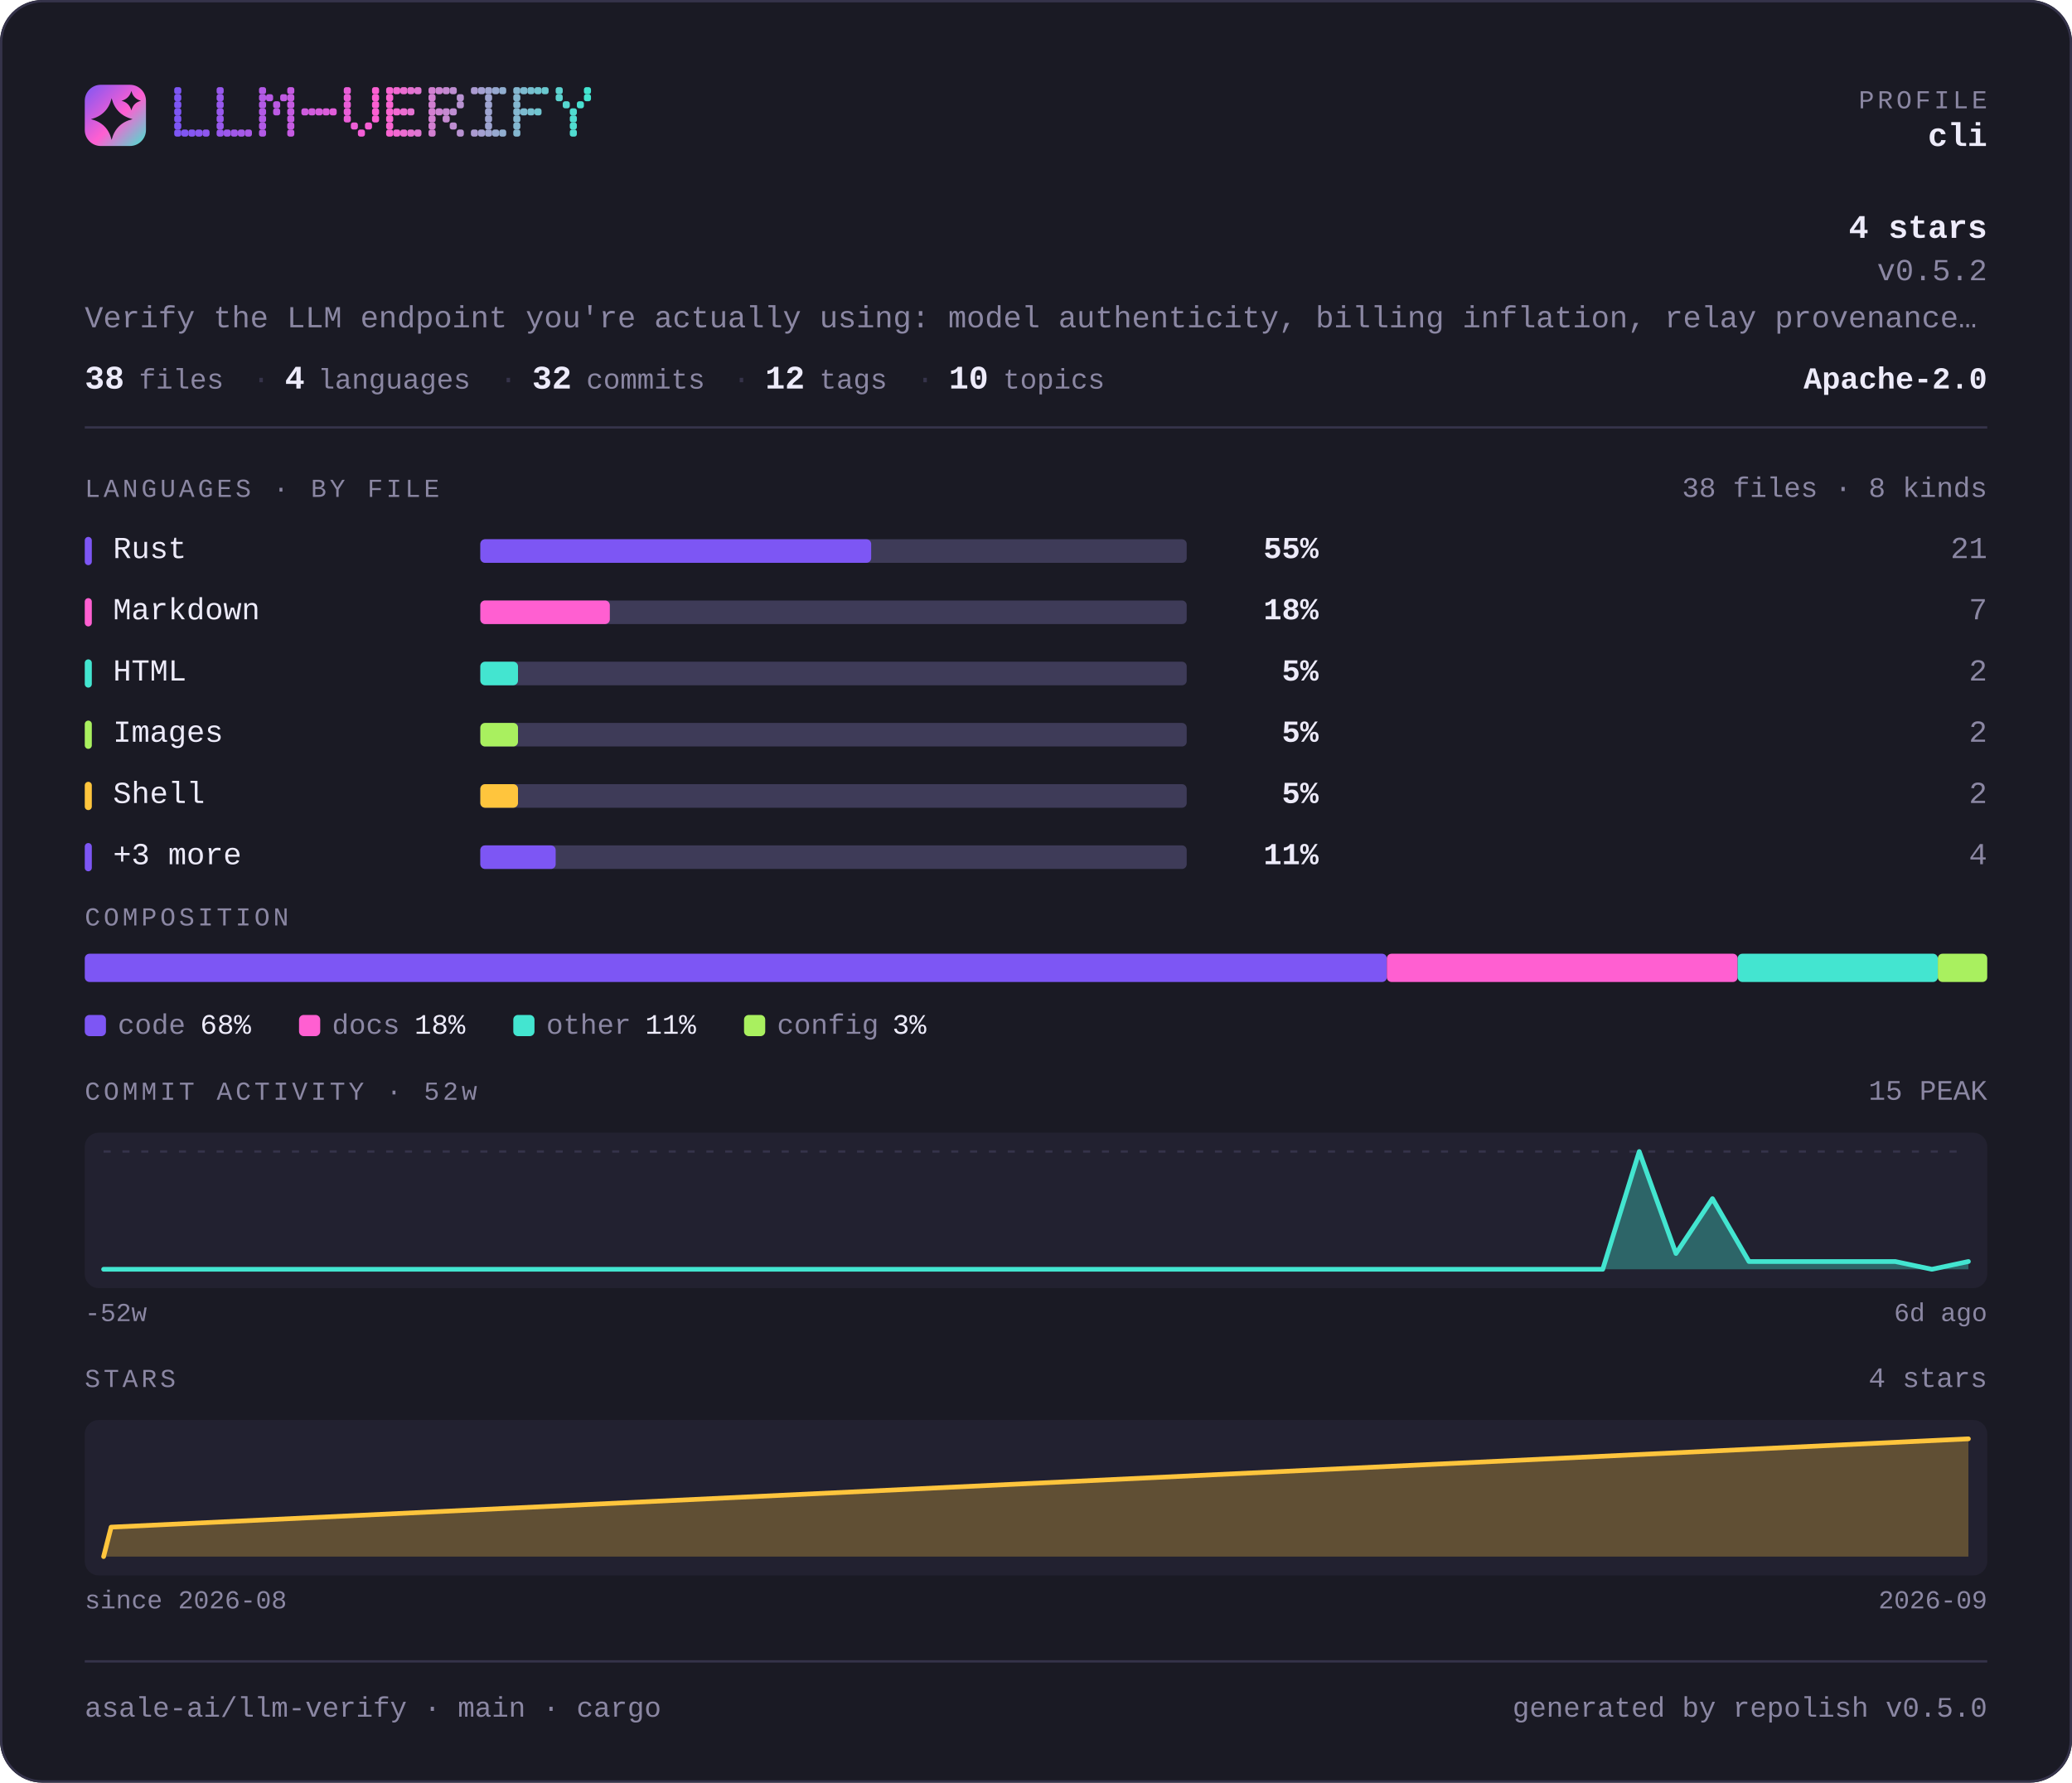
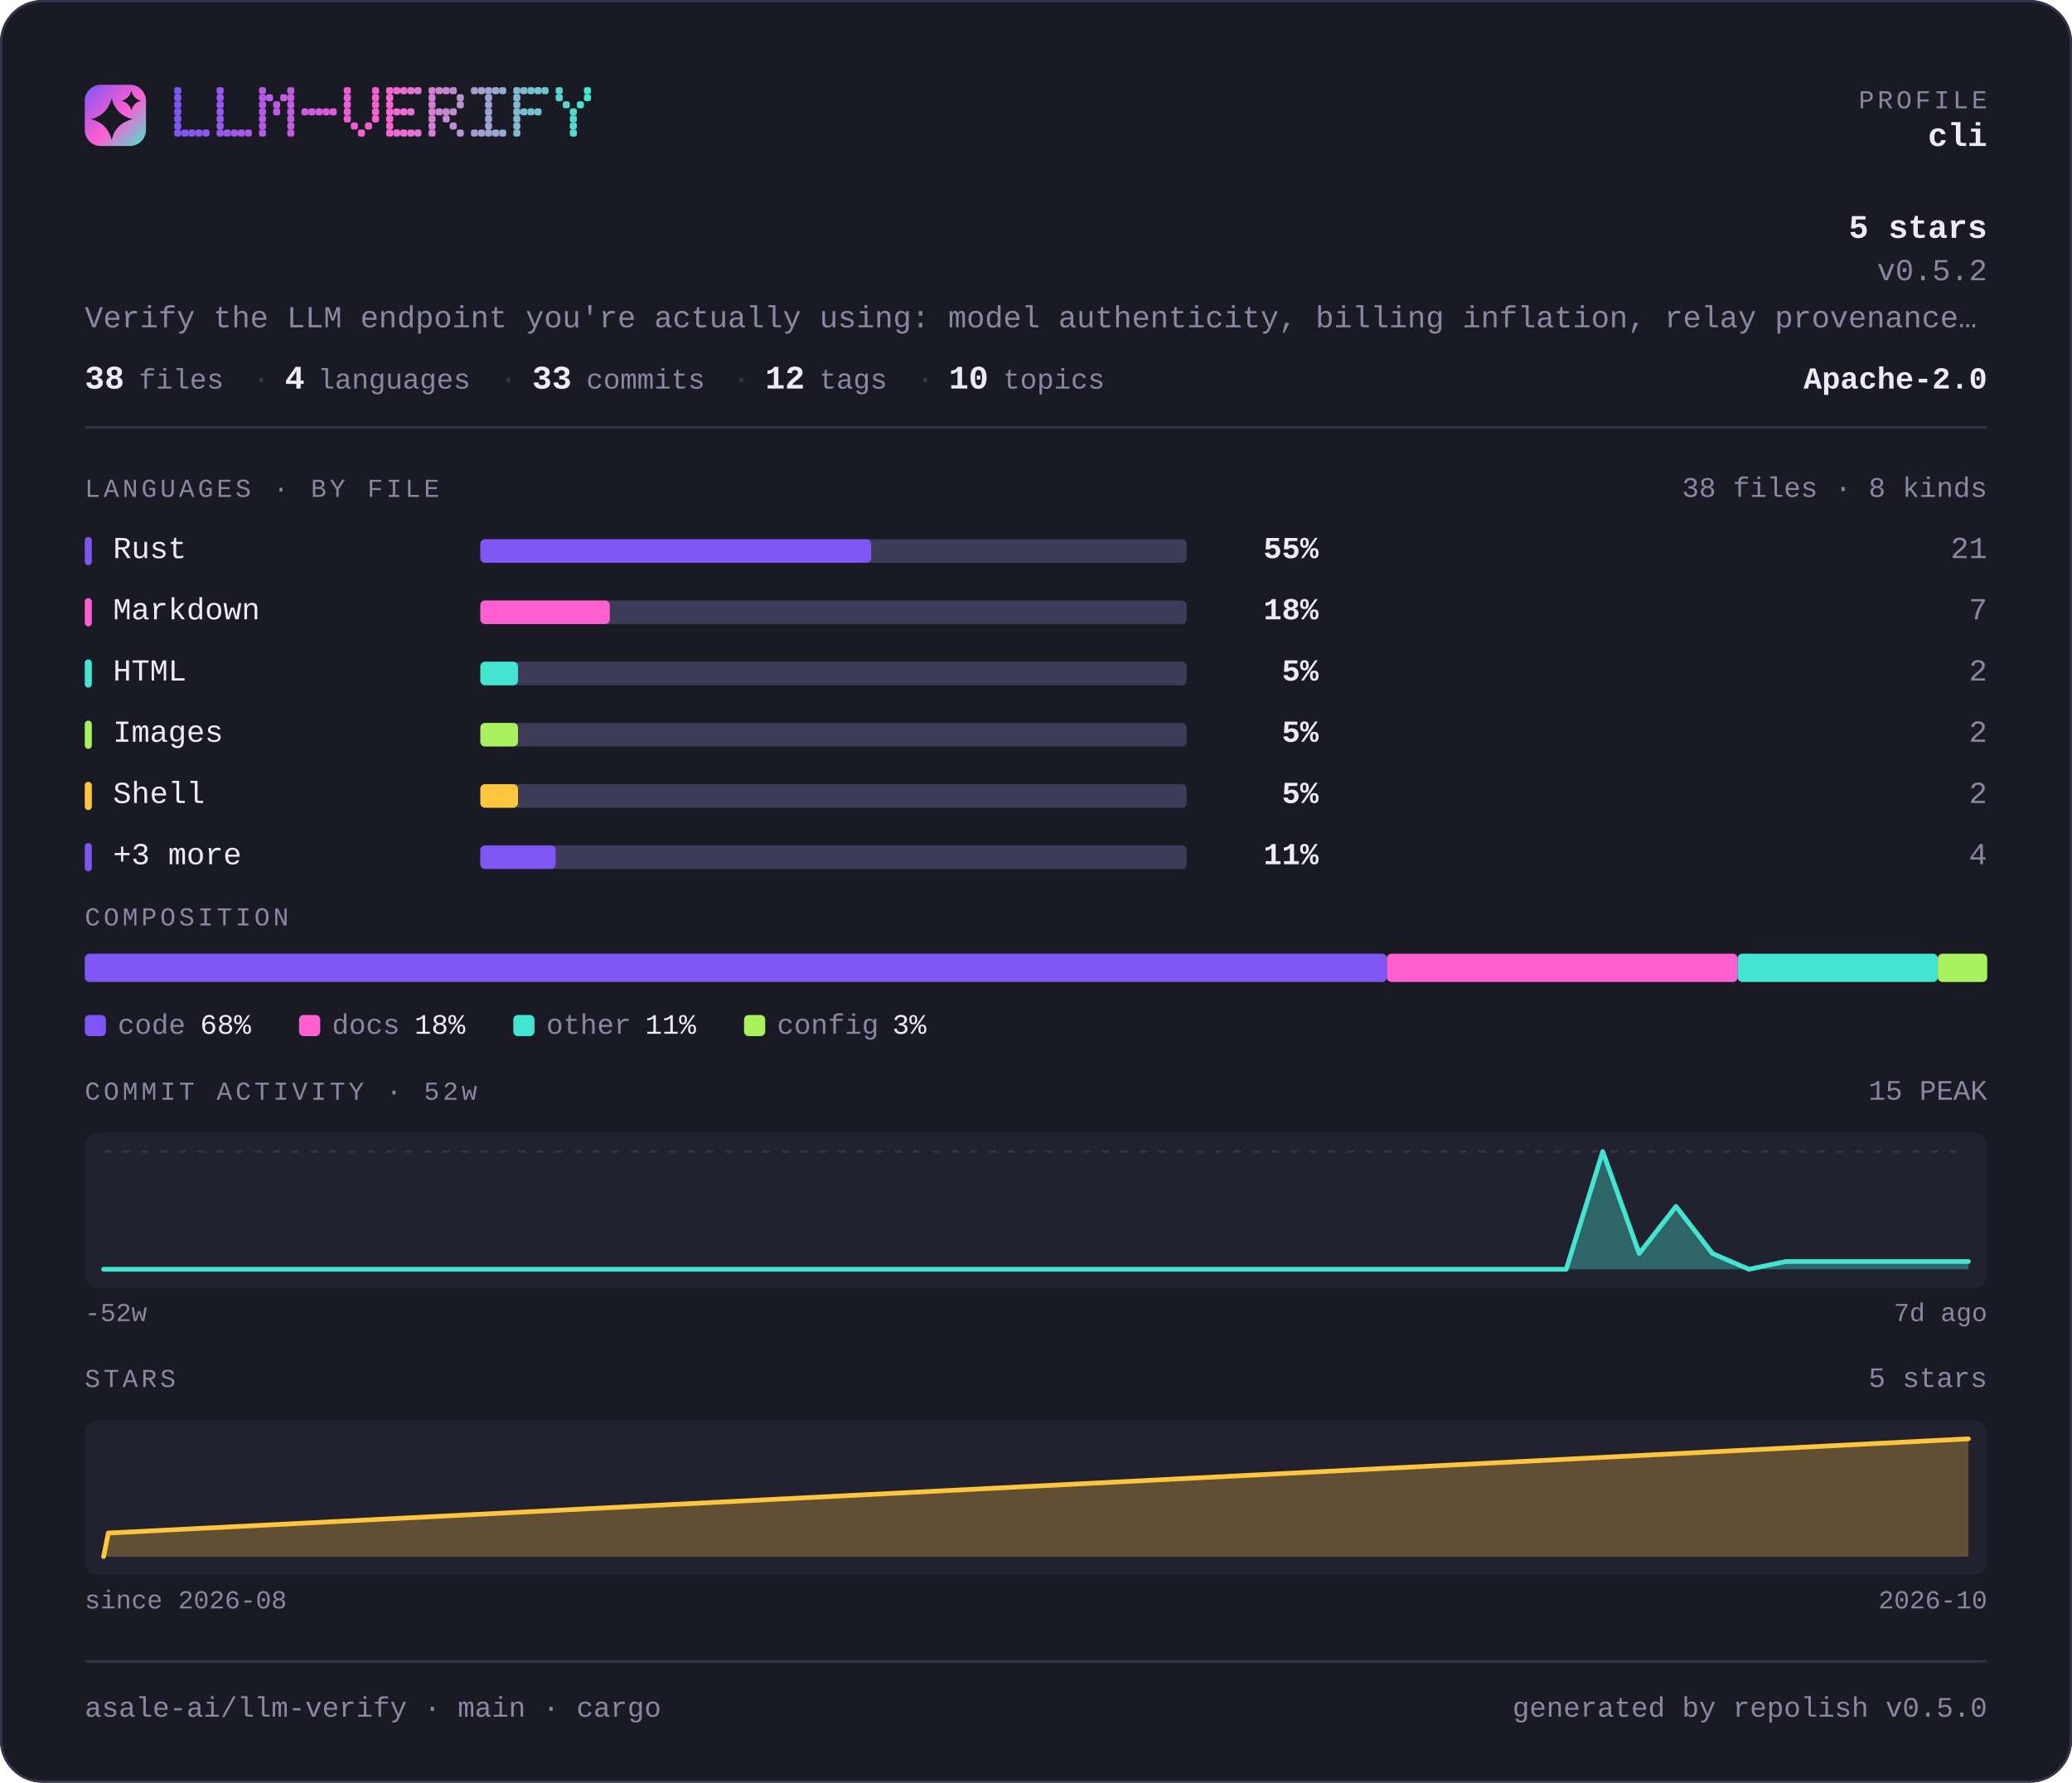
<svg xmlns="http://www.w3.org/2000/svg" width="880" height="757" viewBox="0 0 880 757" lang="en" role="img" aria-label="asale-ai/llm-verify — repository overview">
  <defs>
    <linearGradient id="brand" x1="0" y1="0" x2="1" y2="1">
      <stop offset="0" stop-color="#7d56f4" />
      <stop offset="0.55" stop-color="#ff5fd1" />
      <stop offset="1" stop-color="#43e5d0" />
    </linearGradient>
  </defs>
  <style>
    .t { font-family: ui-monospace, SFMono-Regular, "SF Mono", Menlo, Consolas, "Liberation Mono", "Noto Sans Mono CJK SC", "Noto Sans Mono CJK JP", "Microsoft YaHei", "Hiragino Sans", "Yu Gothic", monospace; }
  </style>
  <rect x="0" y="0" width="880" height="757" rx="18.0" fill="#1a1a24" />
  <rect x="0.5" y="0.5" width="879" height="756" rx="17.5" fill="none" stroke="#35334a" />
  <rect x="36" y="36" width="26" height="26" rx="6.8" fill="url(#brand)" />
  <path d="M47.4 41.7Q49.2 48.8 56.3 50.6Q49.2 52.3 47.4 59.4Q45.7 52.3 38.6 50.6Q45.7 48.8 47.4 41.7Z" fill="#1a1a24" />
  <path d="M55.8 38.6Q56.6 41.9 59.9 42.8Q56.6 43.6 55.8 46.9Q54.9 43.6 51.6 42.8Q54.9 41.9 55.8 38.6Z" fill="#1a1a24" />
  <g fill="#7d56f4">
    <rect x="74" y="37" width="3" height="3" rx="1" />
    <rect x="74" y="40" width="3" height="3" rx="1" />
    <rect x="74" y="43" width="3" height="3" rx="1" />
    <rect x="74" y="46" width="3" height="3" rx="1" />
    <rect x="74" y="49" width="3" height="3" rx="1" />
    <rect x="74" y="52" width="3" height="3" rx="1" />
    <rect x="74" y="55" width="3" height="3" rx="1" />
  </g>
  <g fill="#8156f3">
    <rect x="77" y="55" width="3" height="3" rx="1" />
  </g>
  <g fill="#8657f2">
    <rect x="80" y="55" width="3" height="3" rx="1" />
  </g>
  <g fill="#8a57f0">
    <rect x="83" y="55" width="3" height="3" rx="1" />
  </g>
  <g fill="#8f57ef">
    <rect x="86" y="55" width="3" height="3" rx="1" />
  </g>
  <g fill="#9858ed">
    <rect x="92" y="37" width="3" height="3" rx="1" />
    <rect x="92" y="40" width="3" height="3" rx="1" />
    <rect x="92" y="43" width="3" height="3" rx="1" />
    <rect x="92" y="46" width="3" height="3" rx="1" />
    <rect x="92" y="49" width="3" height="3" rx="1" />
    <rect x="92" y="52" width="3" height="3" rx="1" />
    <rect x="92" y="55" width="3" height="3" rx="1" />
  </g>
  <g fill="#9c58ec">
    <rect x="95" y="55" width="3" height="3" rx="1" />
  </g>
  <g fill="#a158ea">
    <rect x="98" y="55" width="3" height="3" rx="1" />
  </g>
  <g fill="#a559e9">
    <rect x="101" y="55" width="3" height="3" rx="1" />
  </g>
  <g fill="#aa59e8">
    <rect x="104" y="55" width="3" height="3" rx="1" />
  </g>
  <g fill="#b35ae6">
    <rect x="110" y="37" width="3" height="3" rx="1" />
    <rect x="110" y="40" width="3" height="3" rx="1" />
    <rect x="110" y="43" width="3" height="3" rx="1" />
    <rect x="110" y="46" width="3" height="3" rx="1" />
    <rect x="110" y="49" width="3" height="3" rx="1" />
    <rect x="110" y="52" width="3" height="3" rx="1" />
    <rect x="110" y="55" width="3" height="3" rx="1" />
  </g>
  <g fill="#b75ae4">
    <rect x="113" y="40" width="3" height="3" rx="1" />
  </g>
  <g fill="#bc5ae3">
    <rect x="116" y="43" width="3" height="3" rx="1" />
    <rect x="116" y="46" width="3" height="3" rx="1" />
  </g>
  <g fill="#c05be2">
    <rect x="119" y="40" width="3" height="3" rx="1" />
  </g>
  <g fill="#c55be1">
    <rect x="122" y="37" width="3" height="3" rx="1" />
    <rect x="122" y="40" width="3" height="3" rx="1" />
    <rect x="122" y="43" width="3" height="3" rx="1" />
    <rect x="122" y="46" width="3" height="3" rx="1" />
    <rect x="122" y="49" width="3" height="3" rx="1" />
    <rect x="122" y="52" width="3" height="3" rx="1" />
    <rect x="122" y="55" width="3" height="3" rx="1" />
  </g>
  <g fill="#ce5cde">
    <rect x="128" y="46" width="3" height="3" rx="1" />
  </g>
  <g fill="#d25cdd">
    <rect x="131" y="46" width="3" height="3" rx="1" />
  </g>
  <g fill="#d75cdc">
    <rect x="134" y="46" width="3" height="3" rx="1" />
  </g>
  <g fill="#db5ddb">
    <rect x="137" y="46" width="3" height="3" rx="1" />
  </g>
  <g fill="#e05dd9">
    <rect x="140" y="46" width="3" height="3" rx="1" />
  </g>
  <g fill="#e95dd7">
    <rect x="146" y="37" width="3" height="3" rx="1" />
    <rect x="146" y="40" width="3" height="3" rx="1" />
    <rect x="146" y="43" width="3" height="3" rx="1" />
    <rect x="146" y="46" width="3" height="3" rx="1" />
    <rect x="146" y="49" width="3" height="3" rx="1" />
  </g>
  <g fill="#ed5ed6">
    <rect x="149" y="52" width="3" height="3" rx="1" />
  </g>
  <g fill="#f25ed5">
    <rect x="152" y="55" width="3" height="3" rx="1" />
  </g>
  <g fill="#f65ed3">
    <rect x="155" y="52" width="3" height="3" rx="1" />
  </g>
  <g fill="#fb5fd2">
    <rect x="158" y="37" width="3" height="3" rx="1" />
    <rect x="158" y="40" width="3" height="3" rx="1" />
    <rect x="158" y="43" width="3" height="3" rx="1" />
    <rect x="158" y="46" width="3" height="3" rx="1" />
    <rect x="158" y="49" width="3" height="3" rx="1" />
  </g>
  <g fill="#f964d1">
    <rect x="164" y="37" width="3" height="3" rx="1" />
    <rect x="164" y="40" width="3" height="3" rx="1" />
    <rect x="164" y="43" width="3" height="3" rx="1" />
    <rect x="164" y="46" width="3" height="3" rx="1" />
    <rect x="164" y="49" width="3" height="3" rx="1" />
    <rect x="164" y="52" width="3" height="3" rx="1" />
    <rect x="164" y="55" width="3" height="3" rx="1" />
  </g>
  <g fill="#f268d1">
    <rect x="167" y="37" width="3" height="3" rx="1" />
    <rect x="167" y="46" width="3" height="3" rx="1" />
    <rect x="167" y="55" width="3" height="3" rx="1" />
  </g>
  <g fill="#ec6dd1">
    <rect x="170" y="37" width="3" height="3" rx="1" />
    <rect x="170" y="46" width="3" height="3" rx="1" />
    <rect x="170" y="55" width="3" height="3" rx="1" />
  </g>
  <g fill="#e571d1">
    <rect x="173" y="37" width="3" height="3" rx="1" />
    <rect x="173" y="46" width="3" height="3" rx="1" />
    <rect x="173" y="55" width="3" height="3" rx="1" />
  </g>
  <g fill="#df76d1">
    <rect x="176" y="37" width="3" height="3" rx="1" />
    <rect x="176" y="55" width="3" height="3" rx="1" />
  </g>
  <g fill="#d27fd1">
    <rect x="182" y="37" width="3" height="3" rx="1" />
    <rect x="182" y="40" width="3" height="3" rx="1" />
    <rect x="182" y="43" width="3" height="3" rx="1" />
    <rect x="182" y="46" width="3" height="3" rx="1" />
    <rect x="182" y="49" width="3" height="3" rx="1" />
    <rect x="182" y="52" width="3" height="3" rx="1" />
    <rect x="182" y="55" width="3" height="3" rx="1" />
  </g>
  <g fill="#cb84d1">
    <rect x="185" y="37" width="3" height="3" rx="1" />
    <rect x="185" y="46" width="3" height="3" rx="1" />
  </g>
  <g fill="#c589d1">
    <rect x="188" y="37" width="3" height="3" rx="1" />
    <rect x="188" y="46" width="3" height="3" rx="1" />
    <rect x="188" y="49" width="3" height="3" rx="1" />
  </g>
  <g fill="#be8dd1">
    <rect x="191" y="37" width="3" height="3" rx="1" />
    <rect x="191" y="46" width="3" height="3" rx="1" />
    <rect x="191" y="52" width="3" height="3" rx="1" />
  </g>
  <g fill="#b892d1">
    <rect x="194" y="40" width="3" height="3" rx="1" />
    <rect x="194" y="43" width="3" height="3" rx="1" />
    <rect x="194" y="55" width="3" height="3" rx="1" />
  </g>
  <g fill="#ab9bd1">
    <rect x="200" y="37" width="3" height="3" rx="1" />
    <rect x="200" y="55" width="3" height="3" rx="1" />
  </g>
  <g fill="#a4a0d1">
    <rect x="203" y="37" width="3" height="3" rx="1" />
    <rect x="203" y="55" width="3" height="3" rx="1" />
  </g>
  <g fill="#9ea4d0">
    <rect x="206" y="37" width="3" height="3" rx="1" />
    <rect x="206" y="40" width="3" height="3" rx="1" />
    <rect x="206" y="43" width="3" height="3" rx="1" />
    <rect x="206" y="46" width="3" height="3" rx="1" />
    <rect x="206" y="49" width="3" height="3" rx="1" />
    <rect x="206" y="52" width="3" height="3" rx="1" />
    <rect x="206" y="55" width="3" height="3" rx="1" />
  </g>
  <g fill="#97a9d0">
    <rect x="209" y="37" width="3" height="3" rx="1" />
    <rect x="209" y="55" width="3" height="3" rx="1" />
  </g>
  <g fill="#91aed0">
    <rect x="212" y="37" width="3" height="3" rx="1" />
    <rect x="212" y="55" width="3" height="3" rx="1" />
  </g>
  <g fill="#84b7d0">
    <rect x="218" y="37" width="3" height="3" rx="1" />
    <rect x="218" y="40" width="3" height="3" rx="1" />
    <rect x="218" y="43" width="3" height="3" rx="1" />
    <rect x="218" y="46" width="3" height="3" rx="1" />
    <rect x="218" y="49" width="3" height="3" rx="1" />
    <rect x="218" y="52" width="3" height="3" rx="1" />
    <rect x="218" y="55" width="3" height="3" rx="1" />
  </g>
  <g fill="#7dbbd0">
    <rect x="221" y="37" width="3" height="3" rx="1" />
    <rect x="221" y="46" width="3" height="3" rx="1" />
  </g>
  <g fill="#77c0d0">
    <rect x="224" y="37" width="3" height="3" rx="1" />
    <rect x="224" y="46" width="3" height="3" rx="1" />
  </g>
  <g fill="#70c5d0">
    <rect x="227" y="37" width="3" height="3" rx="1" />
    <rect x="227" y="46" width="3" height="3" rx="1" />
  </g>
  <g fill="#6ac9d0">
    <rect x="230" y="37" width="3" height="3" rx="1" />
  </g>
  <g fill="#5dd3d0">
    <rect x="236" y="37" width="3" height="3" rx="1" />
    <rect x="236" y="40" width="3" height="3" rx="1" />
  </g>
  <g fill="#56d7d0">
    <rect x="239" y="43" width="3" height="3" rx="1" />
  </g>
  <g fill="#50dcd0">
    <rect x="242" y="46" width="3" height="3" rx="1" />
    <rect x="242" y="49" width="3" height="3" rx="1" />
    <rect x="242" y="52" width="3" height="3" rx="1" />
    <rect x="242" y="55" width="3" height="3" rx="1" />
  </g>
  <g fill="#49e0d0">
    <rect x="245" y="43" width="3" height="3" rx="1" />
  </g>
  <g fill="#43e5d0">
    <rect x="248" y="37" width="3" height="3" rx="1" />
    <rect x="248" y="40" width="3" height="3" rx="1" />
  </g>
  <text class="t" x="844" y="46" font-size="11" fill="#8b87a3" text-anchor="end" letter-spacing="1.4">PROFILE</text>
  <text class="t" x="844" y="62" font-size="14" fill="#edebfa" text-anchor="end" font-weight="700">cli</text>
-   <text class="t" x="844" y="101" font-size="14" fill="#edebfa" text-anchor="end" font-weight="700">4 stars</text>
+   <text class="t" x="844" y="101" font-size="14" fill="#edebfa" text-anchor="end" font-weight="700">5 stars</text>
  <text class="t" x="844" y="119" font-size="13" fill="#8b87a3" text-anchor="end">v0.5.2</text>
  <text class="t" x="36" y="139" font-size="13" fill="#8b87a3" text-anchor="start">Verify the LLM endpoint you're actually using: model authenticity, billing inflation, relay provenance…</text>
  <text class="t" x="36" y="165" font-size="14" fill="#edebfa" text-anchor="start" font-weight="700">38</text>
  <text class="t" x="59" y="165" font-size="12" fill="#8b87a3" text-anchor="start">files</text>
  <text class="t" x="107" y="165" font-size="13" fill="#35334a" text-anchor="start">·</text>
  <text class="t" x="121" y="165" font-size="14" fill="#edebfa" text-anchor="start" font-weight="700">4</text>
  <text class="t" x="135" y="165" font-size="12" fill="#8b87a3" text-anchor="start">languages</text>
  <text class="t" x="212" y="165" font-size="13" fill="#35334a" text-anchor="start">·</text>
-   <text class="t" x="226" y="165" font-size="14" fill="#edebfa" text-anchor="start" font-weight="700">32</text>
+   <text class="t" x="226" y="165" font-size="14" fill="#edebfa" text-anchor="start" font-weight="700">33</text>
  <text class="t" x="249" y="165" font-size="12" fill="#8b87a3" text-anchor="start">commits</text>
  <text class="t" x="311" y="165" font-size="13" fill="#35334a" text-anchor="start">·</text>
  <text class="t" x="325" y="165" font-size="14" fill="#edebfa" text-anchor="start" font-weight="700">12</text>
  <text class="t" x="348" y="165" font-size="12" fill="#8b87a3" text-anchor="start">tags</text>
  <text class="t" x="389" y="165" font-size="13" fill="#35334a" text-anchor="start">·</text>
  <text class="t" x="403" y="165" font-size="14" fill="#edebfa" text-anchor="start" font-weight="700">10</text>
  <text class="t" x="426" y="165" font-size="12" fill="#8b87a3" text-anchor="start">topics</text>
  <text class="t" x="844" y="165" font-size="13" fill="#edebfa" text-anchor="end" font-weight="700">Apache-2.0</text>
  <rect x="36" y="181" width="808" height="1" fill="#35334a" />
  <text class="t" x="36" y="211" font-size="11" fill="#8b87a3" text-anchor="start" letter-spacing="1.4">LANGUAGES · BY FILE</text>
  <text class="t" x="844" y="211" font-size="12" fill="#8b87a3" text-anchor="end">38 files · 8 kinds</text>
  <rect x="36" y="228" width="3" height="12" rx="1.5" fill="#7d56f4" />
  <text class="t" x="48" y="237" font-size="13" fill="#edebfa" text-anchor="start">Rust</text>
  <rect x="204" y="229" width="300" height="10" rx="2.0" fill="#3e3b58" />
  <rect x="204" y="229" width="166" height="10" rx="2.0" fill="#7d56f4" />
  <text class="t" x="560" y="237" font-size="13" fill="#edebfa" text-anchor="end" font-weight="700">55%</text>
  <text class="t" x="844" y="237" font-size="13" fill="#8b87a3" text-anchor="end">21</text>
  <rect x="36" y="254" width="3" height="12" rx="1.5" fill="#ff5fd1" />
  <text class="t" x="48" y="263" font-size="13" fill="#edebfa" text-anchor="start">Markdown</text>
  <rect x="204" y="255" width="300" height="10" rx="2.0" fill="#3e3b58" />
  <rect x="204" y="255" width="55" height="10" rx="2.0" fill="#ff5fd1" />
  <text class="t" x="560" y="263" font-size="13" fill="#edebfa" text-anchor="end" font-weight="700">18%</text>
  <text class="t" x="844" y="263" font-size="13" fill="#8b87a3" text-anchor="end">7</text>
  <rect x="36" y="280" width="3" height="12" rx="1.5" fill="#43e5d0" />
  <text class="t" x="48" y="289" font-size="13" fill="#edebfa" text-anchor="start">HTML</text>
  <rect x="204" y="281" width="300" height="10" rx="2.0" fill="#3e3b58" />
  <rect x="204" y="281" width="16" height="10" rx="2.0" fill="#43e5d0" />
  <text class="t" x="560" y="289" font-size="13" fill="#edebfa" text-anchor="end" font-weight="700">5%</text>
  <text class="t" x="844" y="289" font-size="13" fill="#8b87a3" text-anchor="end">2</text>
  <rect x="36" y="306" width="3" height="12" rx="1.5" fill="#a9f05f" />
  <text class="t" x="48" y="315" font-size="13" fill="#edebfa" text-anchor="start">Images</text>
  <rect x="204" y="307" width="300" height="10" rx="2.0" fill="#3e3b58" />
  <rect x="204" y="307" width="16" height="10" rx="2.0" fill="#a9f05f" />
  <text class="t" x="560" y="315" font-size="13" fill="#edebfa" text-anchor="end" font-weight="700">5%</text>
  <text class="t" x="844" y="315" font-size="13" fill="#8b87a3" text-anchor="end">2</text>
  <rect x="36" y="332" width="3" height="12" rx="1.5" fill="#ffc53d" />
  <text class="t" x="48" y="341" font-size="13" fill="#edebfa" text-anchor="start">Shell</text>
  <rect x="204" y="333" width="300" height="10" rx="2.0" fill="#3e3b58" />
  <rect x="204" y="333" width="16" height="10" rx="2.0" fill="#ffc53d" />
  <text class="t" x="560" y="341" font-size="13" fill="#edebfa" text-anchor="end" font-weight="700">5%</text>
  <text class="t" x="844" y="341" font-size="13" fill="#8b87a3" text-anchor="end">2</text>
  <rect x="36" y="358" width="3" height="12" rx="1.5" fill="#7d56f4" />
  <text class="t" x="48" y="367" font-size="13" fill="#edebfa" text-anchor="start">+3 more</text>
  <rect x="204" y="359" width="300" height="10" rx="2.0" fill="#3e3b58" />
  <rect x="204" y="359" width="32" height="10" rx="2.0" fill="#7d56f4" />
  <text class="t" x="560" y="367" font-size="13" fill="#edebfa" text-anchor="end" font-weight="700">11%</text>
  <text class="t" x="844" y="367" font-size="13" fill="#8b87a3" text-anchor="end">4</text>
  <text class="t" x="36" y="393" font-size="11" fill="#8b87a3" text-anchor="start" letter-spacing="1.4">COMPOSITION</text>
  <rect x="36" y="405" width="553" height="12" rx="2.0" fill="#7d56f4" />
  <rect x="589" y="405" width="149" height="12" rx="2.0" fill="#ff5fd1" />
  <rect x="738" y="405" width="85" height="12" rx="2.0" fill="#43e5d0" />
  <rect x="823" y="405" width="21" height="12" rx="2.0" fill="#a9f05f" />
  <rect x="36" y="431" width="9" height="9" rx="2.0" fill="#7d56f4" />
  <text class="t" x="50" y="439" font-size="12" fill="#8b87a3" text-anchor="start">code</text>
  <text class="t" x="85" y="439" font-size="12" fill="#edebfa" text-anchor="start">68%</text>
  <rect x="127" y="431" width="9" height="9" rx="2.0" fill="#ff5fd1" />
  <text class="t" x="141" y="439" font-size="12" fill="#8b87a3" text-anchor="start">docs</text>
  <text class="t" x="176" y="439" font-size="12" fill="#edebfa" text-anchor="start">18%</text>
  <rect x="218" y="431" width="9" height="9" rx="2.0" fill="#43e5d0" />
  <text class="t" x="232" y="439" font-size="12" fill="#8b87a3" text-anchor="start">other</text>
  <text class="t" x="274" y="439" font-size="12" fill="#edebfa" text-anchor="start">11%</text>
  <rect x="316" y="431" width="9" height="9" rx="2.0" fill="#a9f05f" />
  <text class="t" x="330" y="439" font-size="12" fill="#8b87a3" text-anchor="start">config</text>
  <text class="t" x="379" y="439" font-size="12" fill="#edebfa" text-anchor="start">3%</text>
  <text class="t" x="36" y="467" font-size="11" fill="#8b87a3" text-anchor="start" letter-spacing="1.4">COMMIT ACTIVITY · 52w</text>
  <text class="t" x="844" y="467" font-size="12" fill="#8b87a3" text-anchor="end">15 PEAK</text>
  <rect x="36" y="481" width="808" height="66" rx="6.0" fill="#222130" />
  <line x1="44" y1="489" x2="836" y2="489" stroke="#35334a" stroke-width="1" stroke-dasharray="3 5" />
-   <path d="M44.0 539.0 L59.5 539.0 L75.1 539.0 L90.6 539.0 L106.1 539.0 L121.6 539.0 L137.2 539.0 L152.7 539.0 L168.2 539.0 L183.8 539.0 L199.3 539.0 L214.8 539.0 L230.4 539.0 L245.9 539.0 L261.4 539.0 L276.9 539.0 L292.5 539.0 L308.0 539.0 L323.5 539.0 L339.1 539.0 L354.6 539.0 L370.1 539.0 L385.6 539.0 L401.2 539.0 L416.7 539.0 L432.2 539.0 L447.8 539.0 L463.3 539.0 L478.8 539.0 L494.4 539.0 L509.9 539.0 L525.4 539.0 L540.9 539.0 L556.5 539.0 L572.0 539.0 L587.5 539.0 L603.1 539.0 L618.6 539.0 L634.1 539.0 L649.6 539.0 L665.2 539.0 L680.7 539.0 L696.2 489.0 L711.8 532.3 L727.3 509.0 L742.8 535.7 L758.4 535.7 L773.9 535.7 L789.4 535.7 L804.9 535.7 L820.5 539.0 L836.0 535.7 L836.0 539 L44 539 Z" fill="#43e5d0" fill-opacity="0.35" />
-   <path d="M44.0 539.0 L59.5 539.0 L75.1 539.0 L90.6 539.0 L106.1 539.0 L121.6 539.0 L137.2 539.0 L152.7 539.0 L168.2 539.0 L183.8 539.0 L199.3 539.0 L214.8 539.0 L230.4 539.0 L245.9 539.0 L261.4 539.0 L276.9 539.0 L292.5 539.0 L308.0 539.0 L323.5 539.0 L339.1 539.0 L354.6 539.0 L370.1 539.0 L385.6 539.0 L401.2 539.0 L416.7 539.0 L432.2 539.0 L447.8 539.0 L463.3 539.0 L478.8 539.0 L494.4 539.0 L509.9 539.0 L525.4 539.0 L540.9 539.0 L556.5 539.0 L572.0 539.0 L587.5 539.0 L603.1 539.0 L618.6 539.0 L634.1 539.0 L649.6 539.0 L665.2 539.0 L680.7 539.0 L696.2 489.0 L711.8 532.3 L727.3 509.0 L742.8 535.7 L758.4 535.7 L773.9 535.7 L789.4 535.7 L804.9 535.7 L820.5 539.0 L836.0 535.7" fill="none" stroke="#43e5d0" stroke-width="2" stroke-linejoin="round" stroke-linecap="round" />
+   <path d="M44.0 539.0 L59.5 539.0 L75.1 539.0 L90.6 539.0 L106.1 539.0 L121.6 539.0 L137.2 539.0 L152.7 539.0 L168.2 539.0 L183.8 539.0 L199.3 539.0 L214.8 539.0 L230.4 539.0 L245.9 539.0 L261.4 539.0 L276.9 539.0 L292.5 539.0 L308.0 539.0 L323.5 539.0 L339.1 539.0 L354.6 539.0 L370.1 539.0 L385.6 539.0 L401.2 539.0 L416.7 539.0 L432.2 539.0 L447.8 539.0 L463.3 539.0 L478.8 539.0 L494.4 539.0 L509.9 539.0 L525.4 539.0 L540.9 539.0 L556.5 539.0 L572.0 539.0 L587.5 539.0 L603.1 539.0 L618.6 539.0 L634.1 539.0 L649.6 539.0 L665.2 539.0 L680.7 489.0 L696.2 532.3 L711.8 512.3 L727.3 532.3 L742.8 539.0 L758.4 535.7 L773.9 535.7 L789.4 535.7 L804.9 535.7 L820.5 535.7 L836.0 535.7 L836.0 539 L44 539 Z" fill="#43e5d0" fill-opacity="0.35" />
+   <path d="M44.0 539.0 L59.5 539.0 L75.1 539.0 L90.6 539.0 L106.1 539.0 L121.6 539.0 L137.2 539.0 L152.7 539.0 L168.2 539.0 L183.8 539.0 L199.3 539.0 L214.8 539.0 L230.4 539.0 L245.9 539.0 L261.4 539.0 L276.9 539.0 L292.5 539.0 L308.0 539.0 L323.5 539.0 L339.1 539.0 L354.6 539.0 L370.1 539.0 L385.6 539.0 L401.2 539.0 L416.7 539.0 L432.2 539.0 L447.8 539.0 L463.3 539.0 L478.8 539.0 L494.4 539.0 L509.9 539.0 L525.4 539.0 L540.9 539.0 L556.5 539.0 L572.0 539.0 L587.5 539.0 L603.1 539.0 L618.6 539.0 L634.1 539.0 L649.6 539.0 L665.2 539.0 L680.7 489.0 L696.2 532.3 L711.8 512.3 L727.3 532.3 L742.8 539.0 L758.4 535.7 L773.9 535.7 L789.4 535.7 L804.9 535.7 L820.5 535.7 L836.0 535.7" fill="none" stroke="#43e5d0" stroke-width="2" stroke-linejoin="round" stroke-linecap="round" />
  <text class="t" x="36" y="561" font-size="11" fill="#8b87a3" text-anchor="start">-52w</text>
-   <text class="t" x="844" y="561" font-size="11" fill="#8b87a3" text-anchor="end">6d ago</text>
+   <text class="t" x="844" y="561" font-size="11" fill="#8b87a3" text-anchor="end">7d ago</text>
  <text class="t" x="36" y="589" font-size="11" fill="#8b87a3" text-anchor="start" letter-spacing="1.4">STARS</text>
-   <text class="t" x="844" y="589" font-size="12" fill="#8b87a3" text-anchor="end">4 stars</text>
+   <text class="t" x="844" y="589" font-size="12" fill="#8b87a3" text-anchor="end">5 stars</text>
  <rect x="36" y="603" width="808" height="66" rx="6.0" fill="#222130" />
-   <path d="M44.0 661.0 L47.2 648.5 L836.0 611.0 L836.0 661 L44.0 661 Z" fill="#ffc53d" fill-opacity="0.28" />
-   <path d="M44.0 661.0 L47.2 648.5 L836.0 611.0" fill="none" stroke="#ffc53d" stroke-width="2" stroke-linejoin="round" stroke-linecap="round" />
+   <path d="M44.0 661.0 L46.0 651.0 L836.0 611.0 L836.0 661 L44.0 661 Z" fill="#ffc53d" fill-opacity="0.28" />
+   <path d="M44.0 661.0 L46.0 651.0 L836.0 611.0" fill="none" stroke="#ffc53d" stroke-width="2" stroke-linejoin="round" stroke-linecap="round" />
  <text class="t" x="36" y="683" font-size="11" fill="#8b87a3" text-anchor="start">since 2026-08</text>
-   <text class="t" x="844" y="683" font-size="11" fill="#8b87a3" text-anchor="end">2026-09</text>
+   <text class="t" x="844" y="683" font-size="11" fill="#8b87a3" text-anchor="end">2026-10</text>
  <rect x="36" y="705" width="808" height="1" fill="#35334a" />
  <text class="t" x="36" y="729" font-size="12" fill="#8b87a3" text-anchor="start">asale-ai/llm-verify · main · cargo</text>
  <text class="t" x="844" y="729" font-size="12" fill="#8b87a3" text-anchor="end">generated by repolish v0.5.0</text>
</svg>
